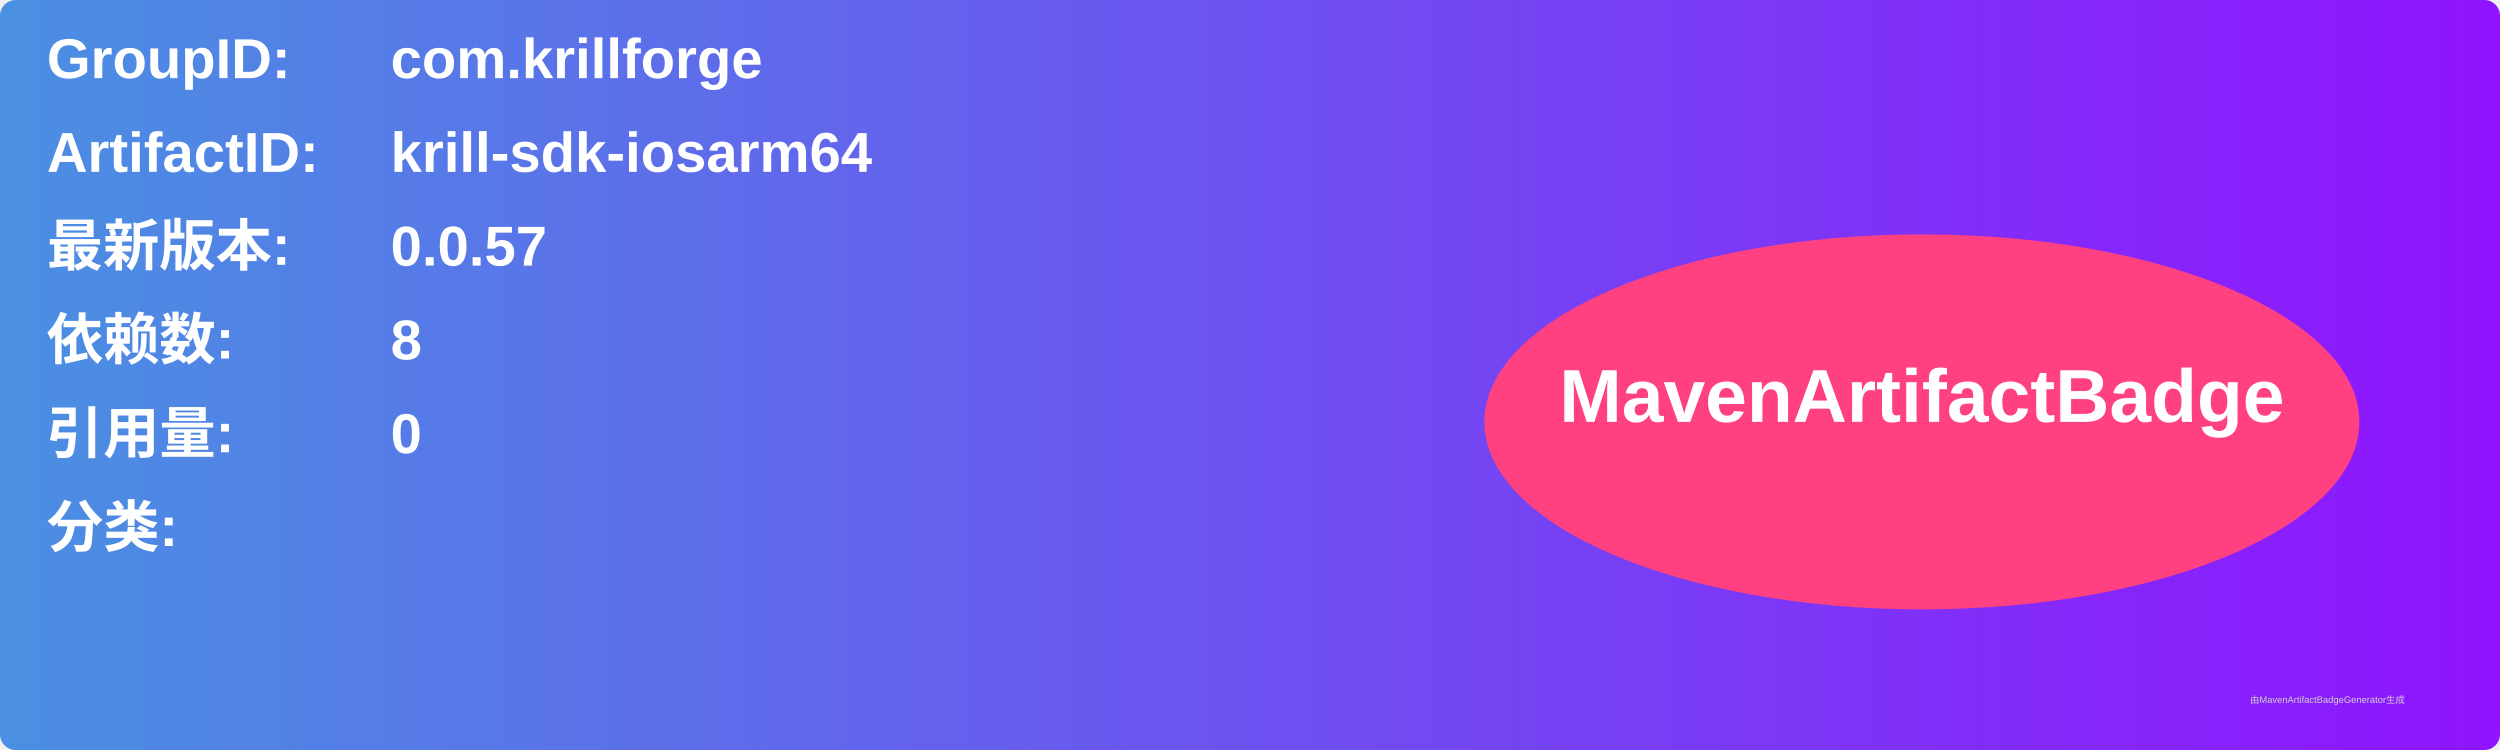
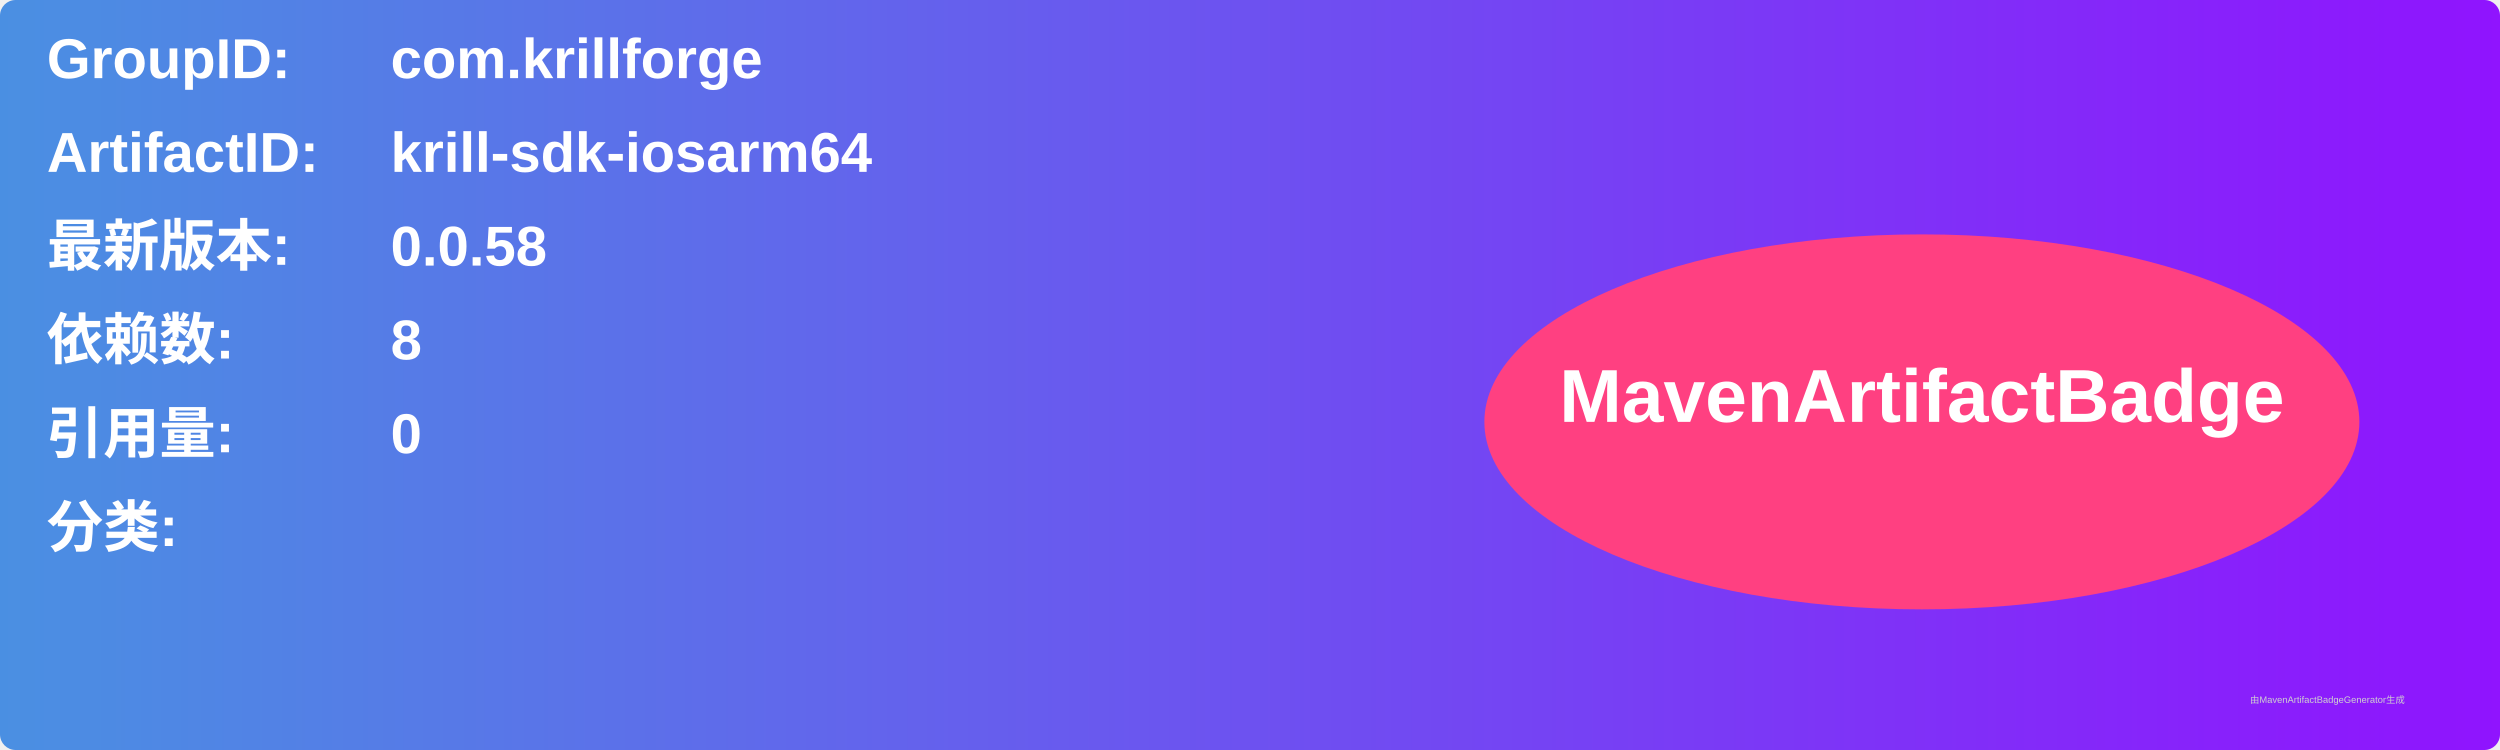
<svg xmlns="http://www.w3.org/2000/svg" width="800" height="240" viewBox="0 0 800 240">
  <linearGradient id="grad" x1="0%" y1="0%" x2="100%" y2="0%">
    <stop offset="0%" stop-color="#4a90e2" />
    <stop offset="100%" stop-color="#9013fe" />
  </linearGradient>
  <rect width="100%" height="100%" rx="5" ry="5" fill="url(#grad)" />
  <g transform="translate(15, 15)">
    <text x="0" y="10" font-family="Arial" font-size="18" fill="white" font-weight="bold" width="260">GroupID:</text>
    <text x="110" y="10" font-family="Arial" font-size="18" fill="white" font-weight="bold" width="460">com.krillforge</text>
    <text x="0" y="40" font-family="Arial" font-size="18" fill="white" font-weight="bold" width="260">ArtifactID:</text>
    <text x="110" y="40" font-family="Arial" font-size="18" fill="white" font-weight="bold" width="460">krill-sdk-iosarm64</text>
    <text x="0" y="70" font-family="Arial" font-size="18" fill="white" font-weight="bold">最新版本:</text>
    <text x="110" y="70" font-family="Arial" font-size="18" fill="white" font-weight="bold">
-       <tspan font-weight="bold">0.0.57</tspan>
+       <tspan font-weight="bold">0.0.58</tspan>
    </text>
    <text x="0" y="100" font-family="Arial" font-size="18" fill="white" font-weight="bold">依赖数: </text>
    <text x="110" y="100" font-family="Arial" font-size="18" fill="white">
      <tspan font-weight="bold">8</tspan>
    </text>
    <text x="0" y="130" font-family="Arial" font-size="18" fill="white" font-weight="bold">引用量: </text>
    <text x="110" y="130" font-family="Arial" font-size="18" fill="white">
      <tspan font-weight="bold">0</tspan>
    </text>
    <text x="0" y="160" font-family="Arial" font-size="18" fill="white" font-weight="bold">分类:</text>
    <text x="10" y="190" font-family="Arial" font-size="10" fill="white">
      <tspan font-weight="bold" />
    </text>
    <ellipse cx="600" cy="120" rx="140" ry="60" fill="#ff4081" />
    <text x="600" y="120" text-anchor="middle" font-family="Arial" font-size="24" fill="white" font-weight="bold">MavenArtifactBadge</text>
  </g>
  <text x="720" y="225" font-family="Arial" font-size="3" fill="#d0d0d0">由MavenArtifactBadgeGenerator生成</text>
</svg>
